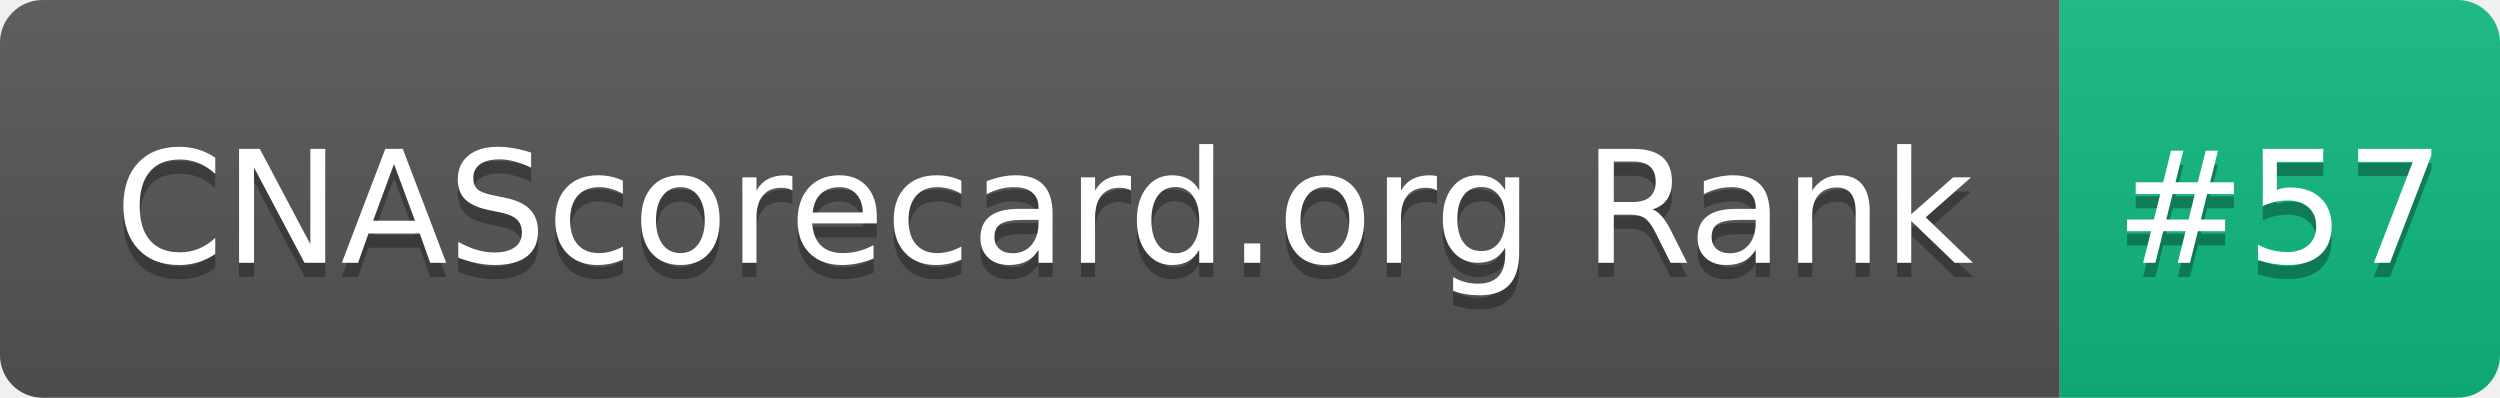
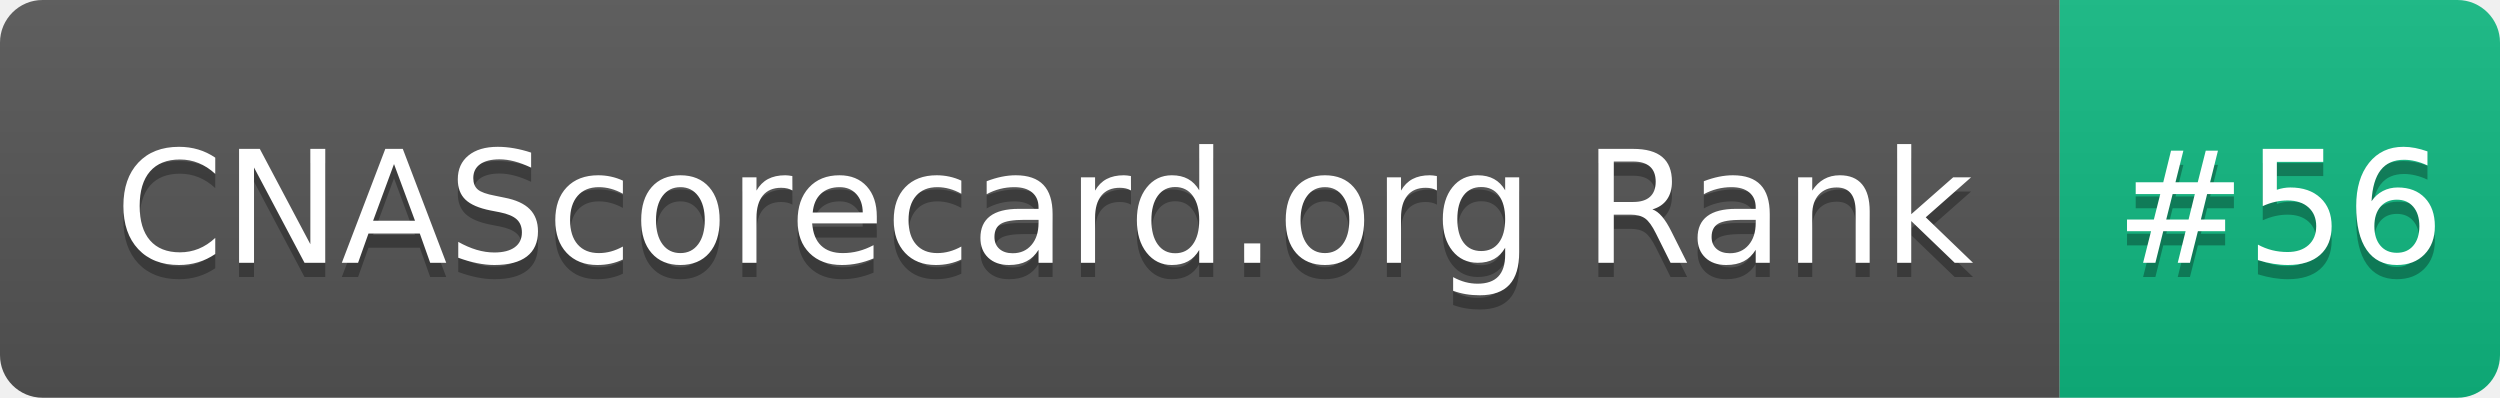
- <svg xmlns="http://www.w3.org/2000/svg" width="176" height="28" role="img" aria-label="CNAScorecard.org Rank: #57">
+ <svg xmlns="http://www.w3.org/2000/svg" width="176" height="28" role="img" aria-label="CNAScorecard.org Rank: #56">
  <linearGradient id="s" x2="0" y2="100%">
    <stop offset="0" stop-color="#bbb" stop-opacity=".1" />
    <stop offset="1" stop-opacity=".1" />
  </linearGradient>
  <clipPath id="r">
    <rect width="176" height="28" rx="3" fill="#fff" />
  </clipPath>
  <g clip-path="url(#r)">
    <rect width="145" height="28" fill="#555" />
    <rect x="145" width="31" height="28" fill="#10B981" />
    <rect width="176" height="28" fill="url(#s)" />
  </g>
  <g fill="#fff" text-anchor="middle" font-family="Verdana,Geneva,DejaVu Sans,sans-serif" text-rendering="geometricPrecision" font-size="110">
    <text aria-hidden="true" x="735" y="195" fill="#010101" fill-opacity=".3" transform="scale(.1)" textLength="1350">CNAScorecard.org Rank</text>
    <text x="735" y="185" transform="scale(.1)" fill="#fff" textLength="1350">CNAScorecard.org Rank</text>
-     <text aria-hidden="true" x="1605" y="195" fill="#010101" fill-opacity=".3" transform="scale(.1)" textLength="210">#57</text>
-     <text x="1605" y="185" transform="scale(.1)" fill="#fff" textLength="210">#57</text>
+     <text aria-hidden="true" x="1605" y="195" fill="#010101" fill-opacity=".3" transform="scale(.1)" textLength="210">#56</text>
+     <text x="1605" y="185" transform="scale(.1)" fill="#fff" textLength="210">#56</text>
  </g>
</svg>
